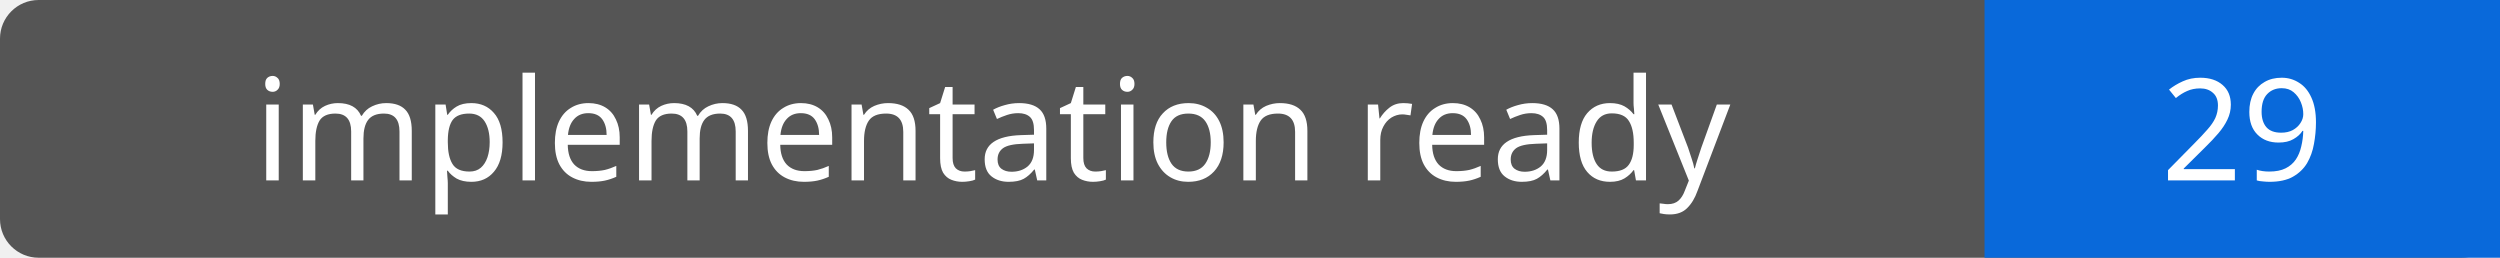
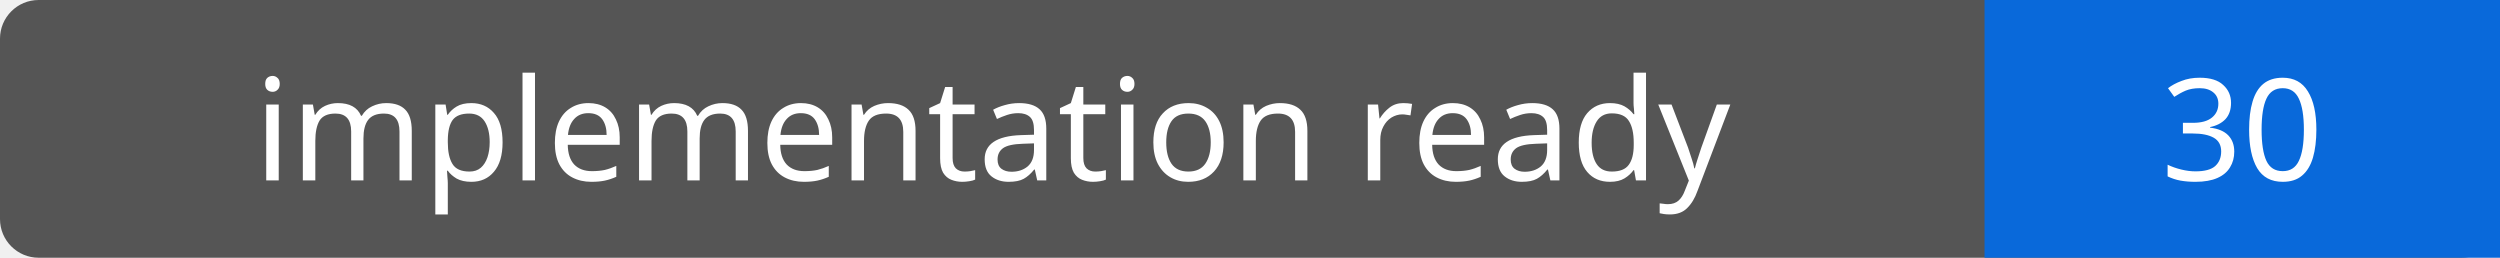
- <svg xmlns="http://www.w3.org/2000/svg" width="194" height="20" role="img" aria-label="implementation ready: 29">
+ <svg xmlns="http://www.w3.org/2000/svg" width="194" height="20" role="img" aria-label="implementation ready: 30">
  <rect width="194" height="20" rx="3" fill="#555" />
  <path fill="#0969da" d="M154 0h40v20H154z" />
  <g fill="#fff" text-anchor="middle" font-family="Verdana,sans-serif" font-size="11">
    <text x="77.0" y="14">implementation ready</text>
-     <text x="174.0" y="14">29</text>
+     <text x="174.0" y="14">30</text>
  </g>
</svg>
